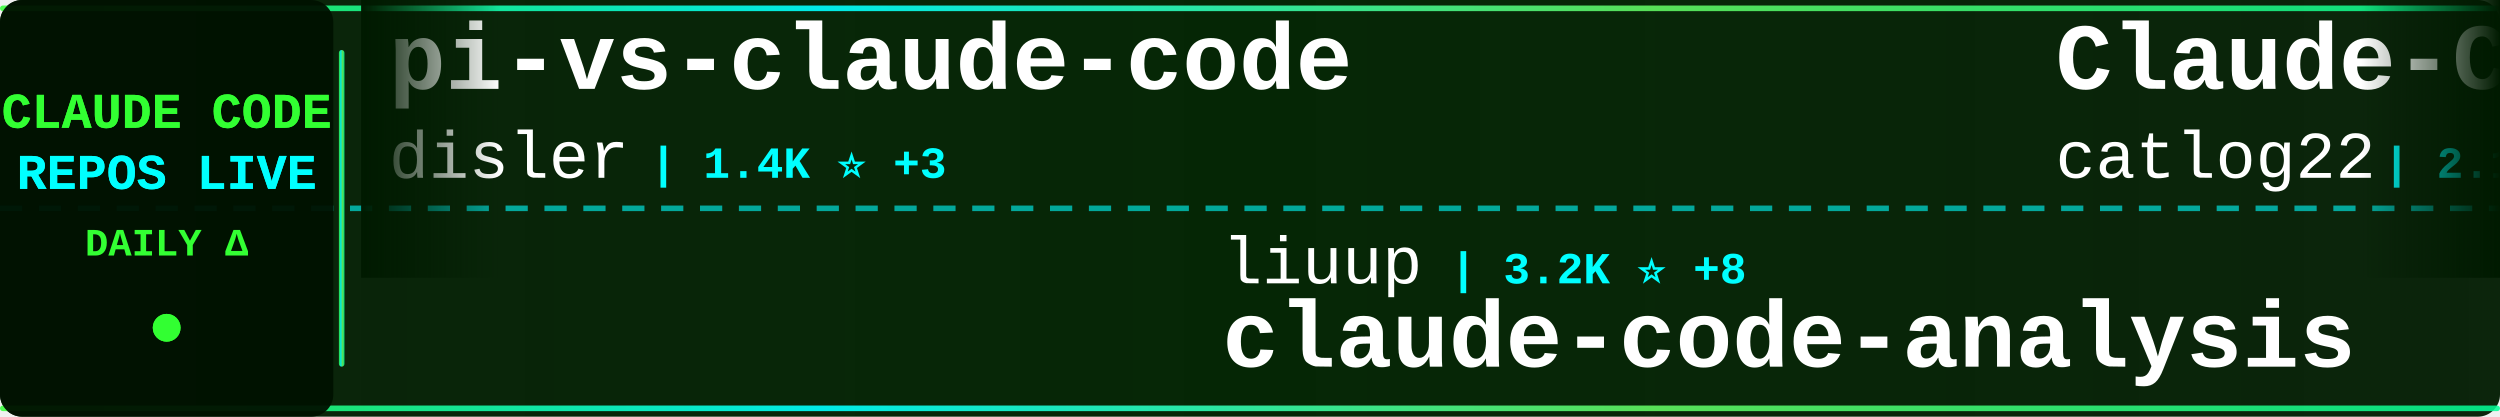
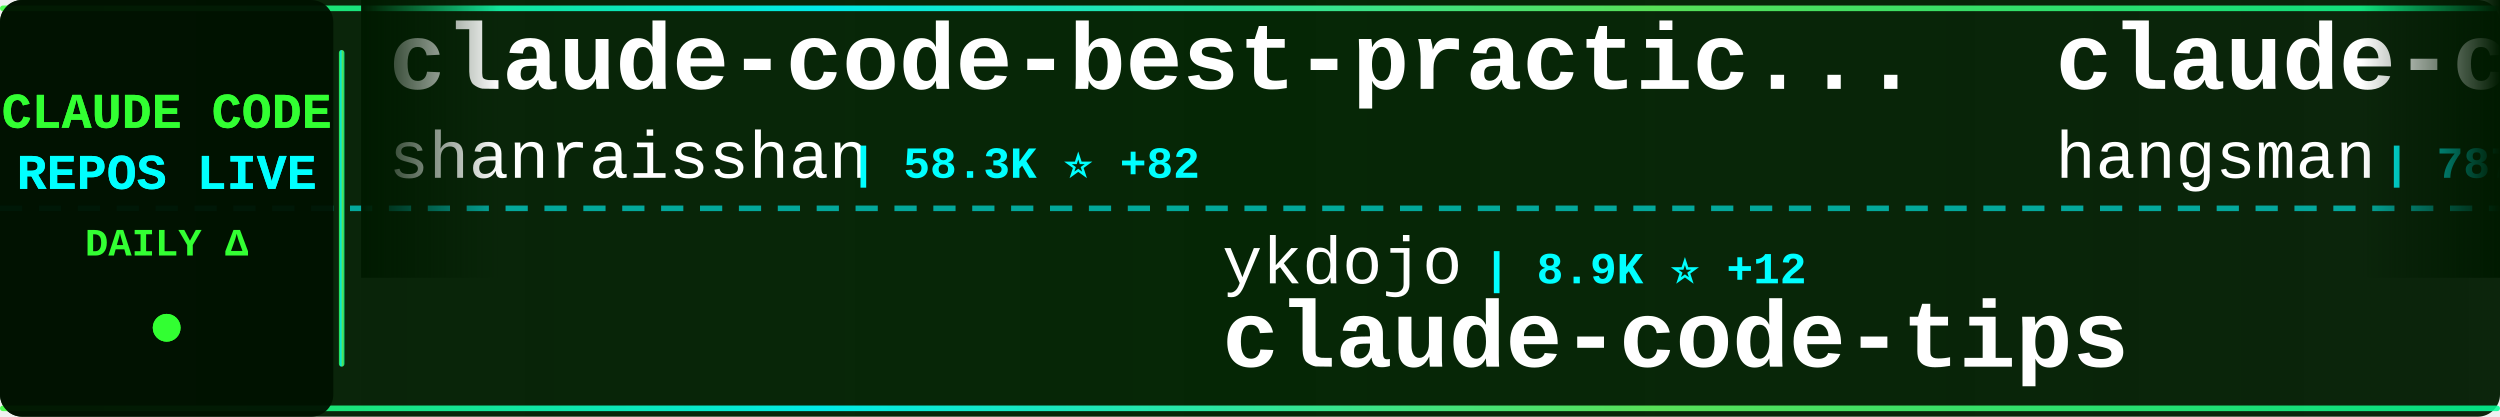
<svg xmlns="http://www.w3.org/2000/svg" width="900" height="150">
  <defs>
    <linearGradient id="tickerBg" x1="0%" y1="0%" x2="100%" y2="0%">
      <stop offset="0%" style="stop-color:#001a00;stop-opacity:0.95" />
      <stop offset="50%" style="stop-color:#002200;stop-opacity:0.98" />
      <stop offset="100%" style="stop-color:#001a00;stop-opacity:0.95" />
    </linearGradient>
    <linearGradient id="borderGrad" x1="0%" y1="0%" x2="100%" y2="0%">
      <stop offset="0%" style="stop-color:#33ff33;stop-opacity:0.85">
        <animate attributeName="stop-opacity" values="0.85;1;0.85" dur="2s" repeatCount="indefinite" />
      </stop>
      <stop offset="33%" style="stop-color:#00ffff;stop-opacity:0.9">
        <animate attributeName="stop-opacity" values="0.9;1;0.9" dur="2.2s" repeatCount="indefinite" />
      </stop>
      <stop offset="66%" style="stop-color:#66ff66;stop-opacity:0.85">
        <animate attributeName="stop-opacity" values="0.85;1;0.85" dur="1.8s" repeatCount="indefinite" />
      </stop>
      <stop offset="100%" style="stop-color:#00ff99;stop-opacity:0.85">
        <animate attributeName="stop-opacity" values="0.85;1;0.85" dur="2s" repeatCount="indefinite" />
      </stop>
    </linearGradient>
    <filter id="textGlow">
      <feGaussianBlur stdDeviation="0.1" result="coloredBlur" />
      <feMerge>
        <feMergeNode in="coloredBlur" />
        <feMergeNode in="SourceGraphic" />
      </feMerge>
    </filter>
    <filter id="metricGlow">
      <feGaussianBlur stdDeviation="0.2" result="coloredBlur" />
      <feMerge>
        <feMergeNode in="coloredBlur" />
        <feMergeNode in="SourceGraphic" />
      </feMerge>
    </filter>
    <linearGradient id="leftFade" x1="0%" y1="0%" x2="100%" y2="0%">
      <stop offset="0%" style="stop-color:#001a00;stop-opacity:1" />
      <stop offset="100%" style="stop-color:#001a00;stop-opacity:0" />
    </linearGradient>
    <linearGradient id="rightFade" x1="0%" y1="0%" x2="100%" y2="0%">
      <stop offset="0%" style="stop-color:#001a00;stop-opacity:0" />
      <stop offset="100%" style="stop-color:#001a00;stop-opacity:1" />
    </linearGradient>
  </defs>
  <rect width="900" height="150" fill="url(#tickerBg)" rx="8" />
  <rect x="0" y="2" width="900" height="2" fill="url(#borderGrad)" rx="1" />
  <rect x="0" y="146" width="900" height="2" fill="url(#borderGrad)" rx="1" />
  <line x1="0" y1="75" x2="900" y2="75" stroke="#00ffff" stroke-width="2" stroke-dasharray="8 6" opacity="0.6" />
  <rect x="0" y="0" width="120" height="150" fill="#001100" opacity="0.95" rx="8" />
  <text x="60" y="46" font-family="'Courier New', monospace" font-size="18" font-weight="bold" fill="#33ff33" text-anchor="middle" filter="url(#textGlow)">
    CLAUDE CODE
  </text>
  <text x="60" y="68" font-family="'Courier New', monospace" font-size="18" font-weight="bold" fill="#00ffff" text-anchor="middle" filter="url(#textGlow)">
    REPOS LIVE
  </text>
  <text x="60" y="92" font-family="'Courier New', monospace" font-size="14" font-weight="bold" fill="#33ff33" text-anchor="middle">
    DAILY Δ
  </text>
  <circle cx="60" cy="118" r="5" fill="#33ff33" filter="url(#metricGlow)">
    <animate attributeName="r" values="4;6;4" dur="1.5s" repeatCount="indefinite" />
    <animate attributeName="opacity" values="0.6;1;0.6" dur="1.5s" repeatCount="indefinite" />
  </circle>
  <rect x="122" y="18" width="2" height="114" fill="url(#borderGrad)" rx="1" />
  <clipPath id="tickerClip">
    <rect x="130" y="0" width="770" height="150" />
  </clipPath>
  <g clip-path="url(#tickerClip)">
    <g id="tickerItems">
      <animateTransform attributeName="transform" attributeType="XML" type="translate" from="0 0" to="-3000 0" dur="54s" repeatCount="indefinite" />
      <g transform="translate(0, 0)">
-         <text x="140" y="32" font-family="'Courier New', monospace" font-size="34" font-weight="bold" fill="#ffffff">pi-vs-claude-code</text>
-         <text x="140" y="64" font-family="'Courier New', monospace" font-size="24" font-weight="normal" fill="#ffffff" opacity="1.0">disler</text>
-         <text x="234" y="64" font-family="'Courier New', monospace" font-size="16" font-weight="bold" fill="#00ffff"> | 1.4K ⭐ +3</text>
+         <text x="140" y="32" font-family="'Courier New', monospace" font-size="34" font-weight="bold" fill="#ffffff">claude-code-best-practic...</text>
+         <text x="140" y="64" font-family="'Courier New', monospace" font-size="24" font-weight="normal" fill="#ffffff" opacity="1.0">shanraisshan</text>
+         <text x="306" y="64" font-family="'Courier New', monospace" font-size="16" font-weight="bold" fill="#00ffff"> | 58.3K ⭐ +82</text>
      </g>
      <g transform="translate(300, 0)">
-         <text x="140" y="102" font-family="'Courier New', monospace" font-size="24" font-weight="normal" fill="#ffffff" opacity="1.0">liuup</text>
-         <text x="222" y="102" font-family="'Courier New', monospace" font-size="16" font-weight="bold" fill="#00ffff"> | 3.2K ⭐ +8</text>
-         <text x="140" y="132" font-family="'Courier New', monospace" font-size="34" font-weight="bold" fill="#ffffff">claude-code-analysis</text>
+         <text x="140" y="102" font-family="'Courier New', monospace" font-size="24" font-weight="normal" fill="#ffffff" opacity="1.0">ykdojo</text>
+         <text x="234" y="102" font-family="'Courier New', monospace" font-size="16" font-weight="bold" fill="#00ffff"> | 8.9K ⭐ +12</text>
+         <text x="140" y="132" font-family="'Courier New', monospace" font-size="34" font-weight="bold" fill="#ffffff">claude-code-tips</text>
      </g>
      <g transform="translate(600, 0)">
-         <text x="140" y="32" font-family="'Courier New', monospace" font-size="34" font-weight="bold" fill="#ffffff">Claude-Code-Workflow</text>
-         <text x="140" y="64" font-family="'Courier New', monospace" font-size="24" font-weight="normal" fill="#ffffff" opacity="1.0">catlog22</text>
-         <text x="258" y="64" font-family="'Courier New', monospace" font-size="16" font-weight="bold" fill="#00ffff"> | 2.1K ⭐ +2</text>
+         <text x="140" y="32" font-family="'Courier New', monospace" font-size="34" font-weight="bold" fill="#ffffff">claude-code-source</text>
+         <text x="140" y="64" font-family="'Courier New', monospace" font-size="24" font-weight="normal" fill="#ffffff" opacity="1.0">hangsman</text>
+         <text x="258" y="64" font-family="'Courier New', monospace" font-size="16" font-weight="bold" fill="#00ffff"> | 787 ⭐ +1</text>
      </g>
      <g transform="translate(900, 0)">
-         <text x="140" y="102" font-family="'Courier New', monospace" font-size="24" font-weight="normal" fill="#ffffff" opacity="1.0">Cranot</text>
-         <text x="234" y="102" font-family="'Courier New', monospace" font-size="16" font-weight="bold" fill="#00ffff"> | 2.8K ⭐</text>
-         <text x="140" y="132" font-family="'Courier New', monospace" font-size="34" font-weight="bold" fill="#ffffff">claude-code-guide</text>
+         <text x="140" y="102" font-family="'Courier New', monospace" font-size="24" font-weight="normal" fill="#ffffff" opacity="1.0">luyao618</text>
+         <text x="258" y="102" font-family="'Courier New', monospace" font-size="16" font-weight="bold" fill="#00ffff"> | 1.5K ⭐ +1</text>
+         <text x="140" y="132" font-family="'Courier New', monospace" font-size="34" font-weight="bold" fill="#ffffff">Claude-Code-Source-Study</text>
      </g>
      <g transform="translate(1200, 0)">
-         <text x="140" y="32" font-family="'Courier New', monospace" font-size="34" font-weight="bold" fill="#ffffff">claude-code-rev</text>
-         <text x="140" y="64" font-family="'Courier New', monospace" font-size="24" font-weight="normal" fill="#ffffff" opacity="1.0">oboard</text>
-         <text x="234" y="64" font-family="'Courier New', monospace" font-size="16" font-weight="bold" fill="#00ffff"> | 3.2K ⭐ +2</text>
+         <text x="140" y="32" font-family="'Courier New', monospace" font-size="34" font-weight="bold" fill="#ffffff">claude-code-source-build</text>
+         <text x="140" y="64" font-family="'Courier New', monospace" font-size="24" font-weight="normal" fill="#ffffff" opacity="1.0">andrew-kramer-inno</text>
+         <text x="378" y="64" font-family="'Courier New', monospace" font-size="16" font-weight="bold" fill="#00ffff"> | 590 ⭐</text>
      </g>
      <g transform="translate(1500, 0)">
-         <text x="140" y="102" font-family="'Courier New', monospace" font-size="24" font-weight="normal" fill="#ffffff" opacity="1.0">jeremylongshore</text>
-         <text x="342" y="102" font-family="'Courier New', monospace" font-size="16" font-weight="bold" fill="#00ffff"> | 2.4K ⭐ +2</text>
-         <text x="140" y="132" font-family="'Courier New', monospace" font-size="34" font-weight="bold" fill="#ffffff">claude-code-plugins-plus...</text>
+         <text x="140" y="102" font-family="'Courier New', monospace" font-size="24" font-weight="normal" fill="#ffffff" opacity="1.0">Yeachan-Heo</text>
+         <text x="294" y="102" font-family="'Courier New', monospace" font-size="16" font-weight="bold" fill="#00ffff"> | 36.6K ⭐ +47</text>
+         <text x="140" y="132" font-family="'Courier New', monospace" font-size="34" font-weight="bold" fill="#ffffff">oh-my-claudecode</text>
      </g>
      <g transform="translate(1800, 0)">
-         <text x="140" y="32" font-family="'Courier New', monospace" font-size="34" font-weight="bold" fill="#ffffff">learn-claude-code</text>
-         <text x="140" y="64" font-family="'Courier New', monospace" font-size="24" font-weight="normal" fill="#ffffff" opacity="1.0">shareAI-lab</text>
-         <text x="294" y="64" font-family="'Courier New', monospace" font-size="16" font-weight="bold" fill="#00ffff"> | 67.5K ⭐ +85</text>
+         <text x="140" y="32" font-family="'Courier New', monospace" font-size="34" font-weight="bold" fill="#ffffff">claude-code-action</text>
+         <text x="140" y="64" font-family="'Courier New', monospace" font-size="24" font-weight="normal" fill="#ffffff" opacity="1.0">anthropics</text>
+         <text x="282" y="64" font-family="'Courier New', monospace" font-size="16" font-weight="bold" fill="#00ffff"> | 8.1K ⭐ +11</text>
      </g>
      <g transform="translate(2100, 0)">
-         <text x="140" y="102" font-family="'Courier New', monospace" font-size="24" font-weight="normal" fill="#ffffff" opacity="1.0">RichardAtCT</text>
-         <text x="294" y="102" font-family="'Courier New', monospace" font-size="16" font-weight="bold" fill="#00ffff"> | 2.7K ⭐ +2</text>
-         <text x="140" y="132" font-family="'Courier New', monospace" font-size="34" font-weight="bold" fill="#ffffff">claude-code-telegram</text>
+         <text x="140" y="102" font-family="'Courier New', monospace" font-size="24" font-weight="normal" fill="#ffffff" opacity="1.0">repowise-dev</text>
+         <text x="306" y="102" font-family="'Courier New', monospace" font-size="16" font-weight="bold" fill="#00ffff"> | 1.1K ⭐</text>
+         <text x="140" y="132" font-family="'Courier New', monospace" font-size="34" font-weight="bold" fill="#ffffff">claude-code-prompts</text>
      </g>
      <g transform="translate(2400, 0)">
-         <text x="140" y="32" font-family="'Courier New', monospace" font-size="34" font-weight="bold" fill="#ffffff">my-claude-code-setup</text>
-         <text x="140" y="64" font-family="'Courier New', monospace" font-size="24" font-weight="normal" fill="#ffffff" opacity="1.0">centminmod</text>
-         <text x="282" y="64" font-family="'Courier New', monospace" font-size="16" font-weight="bold" fill="#00ffff"> | 2.4K ⭐</text>
+         <text x="140" y="32" font-family="'Courier New', monospace" font-size="34" font-weight="bold" fill="#ffffff">Open-ClaudeCode</text>
+         <text x="140" y="64" font-family="'Courier New', monospace" font-size="24" font-weight="normal" fill="#ffffff" opacity="1.0">LING71671</text>
+         <text x="270" y="64" font-family="'Courier New', monospace" font-size="16" font-weight="bold" fill="#00ffff"> | 893 ⭐ +2</text>
      </g>
      <g transform="translate(2700, 0)">
-         <text x="140" y="102" font-family="'Courier New', monospace" font-size="24" font-weight="normal" fill="#ffffff" opacity="1.0">JrCx7scC</text>
-         <text x="258" y="102" font-family="'Courier New', monospace" font-size="16" font-weight="bold" fill="#00ffff"> | 370 ⭐</text>
-         <text x="140" y="132" font-family="'Courier New', monospace" font-size="34" font-weight="bold" fill="#ffffff">claude-code-source</text>
+         <text x="140" y="102" font-family="'Courier New', monospace" font-size="24" font-weight="normal" fill="#ffffff" opacity="1.0">disler</text>
+         <text x="234" y="102" font-family="'Courier New', monospace" font-size="16" font-weight="bold" fill="#00ffff"> | 3.8K ⭐ +1</text>
+         <text x="140" y="132" font-family="'Courier New', monospace" font-size="34" font-weight="bold" fill="#ffffff">claude-code-hooks-master...</text>
      </g>
      <g transform="translate(3000, 0)">
-         <text x="140" y="32" font-family="'Courier New', monospace" font-size="34" font-weight="bold" fill="#ffffff">pi-vs-claude-code</text>
-         <text x="140" y="64" font-family="'Courier New', monospace" font-size="24" font-weight="normal" fill="#ffffff" opacity="1.0">disler</text>
-         <text x="234" y="64" font-family="'Courier New', monospace" font-size="16" font-weight="bold" fill="#00ffff"> | 1.4K ⭐ +3</text>
+         <text x="140" y="32" font-family="'Courier New', monospace" font-size="34" font-weight="bold" fill="#ffffff">claude-code-best-practic...</text>
+         <text x="140" y="64" font-family="'Courier New', monospace" font-size="24" font-weight="normal" fill="#ffffff" opacity="1.0">shanraisshan</text>
+         <text x="306" y="64" font-family="'Courier New', monospace" font-size="16" font-weight="bold" fill="#00ffff"> | 58.3K ⭐ +82</text>
      </g>
      <g transform="translate(3300, 0)">
-         <text x="140" y="102" font-family="'Courier New', monospace" font-size="24" font-weight="normal" fill="#ffffff" opacity="1.0">liuup</text>
-         <text x="222" y="102" font-family="'Courier New', monospace" font-size="16" font-weight="bold" fill="#00ffff"> | 3.2K ⭐ +8</text>
-         <text x="140" y="132" font-family="'Courier New', monospace" font-size="34" font-weight="bold" fill="#ffffff">claude-code-analysis</text>
+         <text x="140" y="102" font-family="'Courier New', monospace" font-size="24" font-weight="normal" fill="#ffffff" opacity="1.0">ykdojo</text>
+         <text x="234" y="102" font-family="'Courier New', monospace" font-size="16" font-weight="bold" fill="#00ffff"> | 8.9K ⭐ +12</text>
+         <text x="140" y="132" font-family="'Courier New', monospace" font-size="34" font-weight="bold" fill="#ffffff">claude-code-tips</text>
      </g>
      <g transform="translate(3600, 0)">
-         <text x="140" y="32" font-family="'Courier New', monospace" font-size="34" font-weight="bold" fill="#ffffff">Claude-Code-Workflow</text>
-         <text x="140" y="64" font-family="'Courier New', monospace" font-size="24" font-weight="normal" fill="#ffffff" opacity="1.0">catlog22</text>
-         <text x="258" y="64" font-family="'Courier New', monospace" font-size="16" font-weight="bold" fill="#00ffff"> | 2.1K ⭐ +2</text>
+         <text x="140" y="32" font-family="'Courier New', monospace" font-size="34" font-weight="bold" fill="#ffffff">claude-code-source</text>
+         <text x="140" y="64" font-family="'Courier New', monospace" font-size="24" font-weight="normal" fill="#ffffff" opacity="1.0">hangsman</text>
+         <text x="258" y="64" font-family="'Courier New', monospace" font-size="16" font-weight="bold" fill="#00ffff"> | 787 ⭐ +1</text>
      </g>
      <g transform="translate(3900, 0)">
-         <text x="140" y="102" font-family="'Courier New', monospace" font-size="24" font-weight="normal" fill="#ffffff" opacity="1.0">Cranot</text>
-         <text x="234" y="102" font-family="'Courier New', monospace" font-size="16" font-weight="bold" fill="#00ffff"> | 2.8K ⭐</text>
-         <text x="140" y="132" font-family="'Courier New', monospace" font-size="34" font-weight="bold" fill="#ffffff">claude-code-guide</text>
+         <text x="140" y="102" font-family="'Courier New', monospace" font-size="24" font-weight="normal" fill="#ffffff" opacity="1.0">luyao618</text>
+         <text x="258" y="102" font-family="'Courier New', monospace" font-size="16" font-weight="bold" fill="#00ffff"> | 1.5K ⭐ +1</text>
+         <text x="140" y="132" font-family="'Courier New', monospace" font-size="34" font-weight="bold" fill="#ffffff">Claude-Code-Source-Study</text>
      </g>
    </g>
  </g>
  <rect x="130" y="0" width="50" height="100" fill="url(#leftFade)" />
  <rect x="850" y="0" width="50" height="100" fill="url(#rightFade)" />
</svg>
